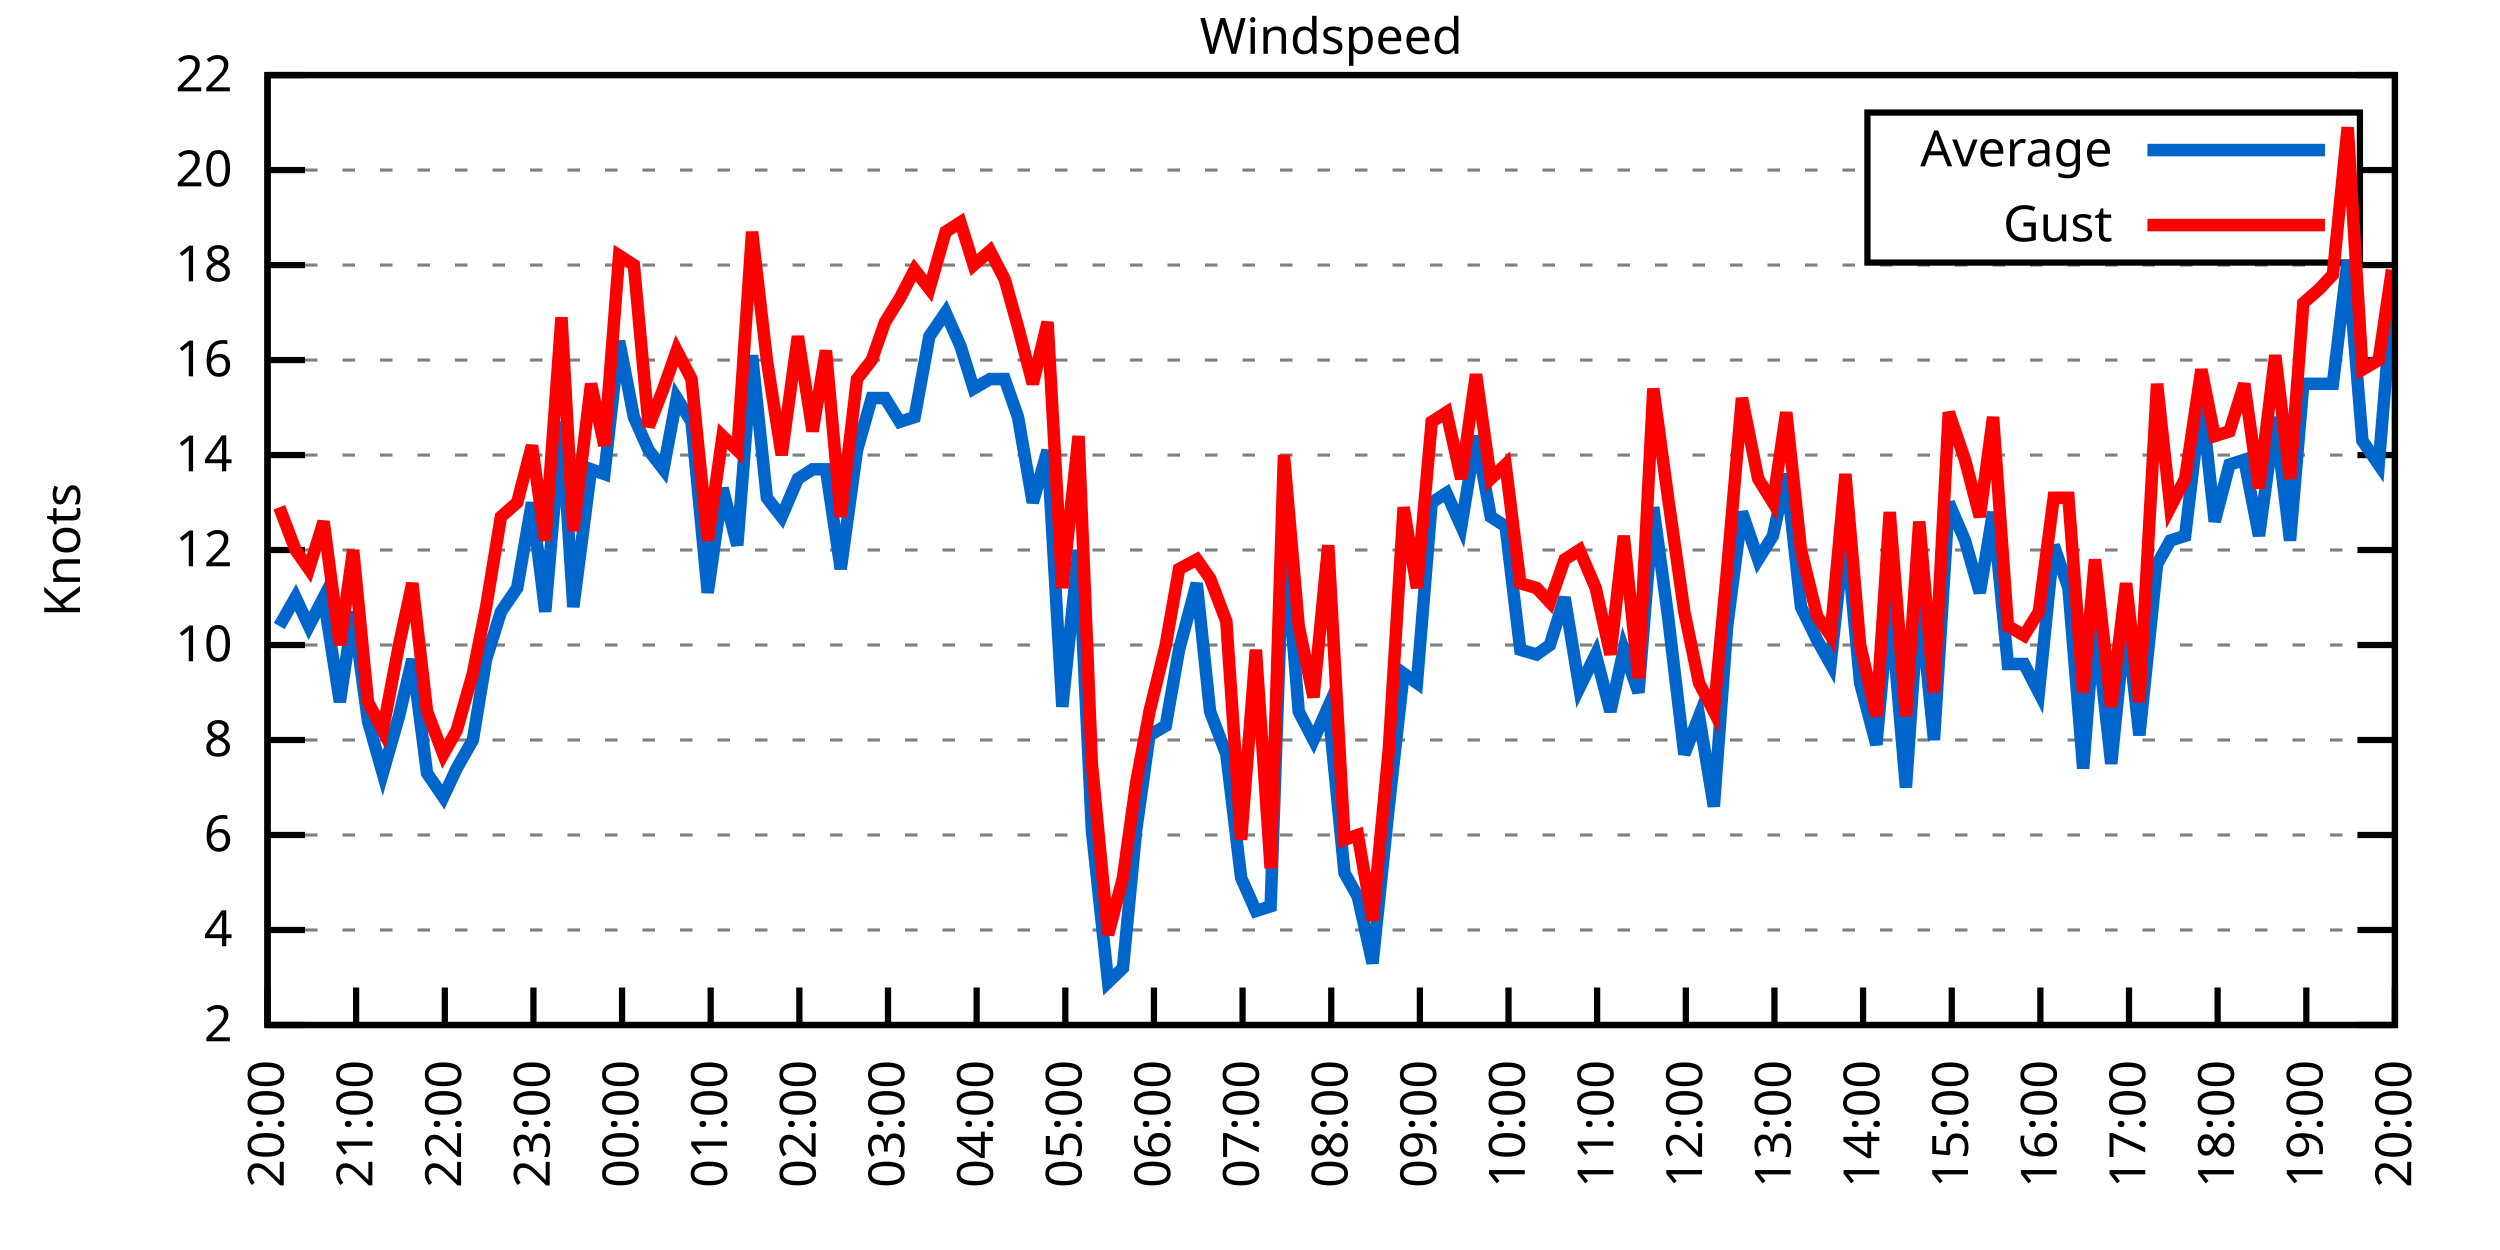
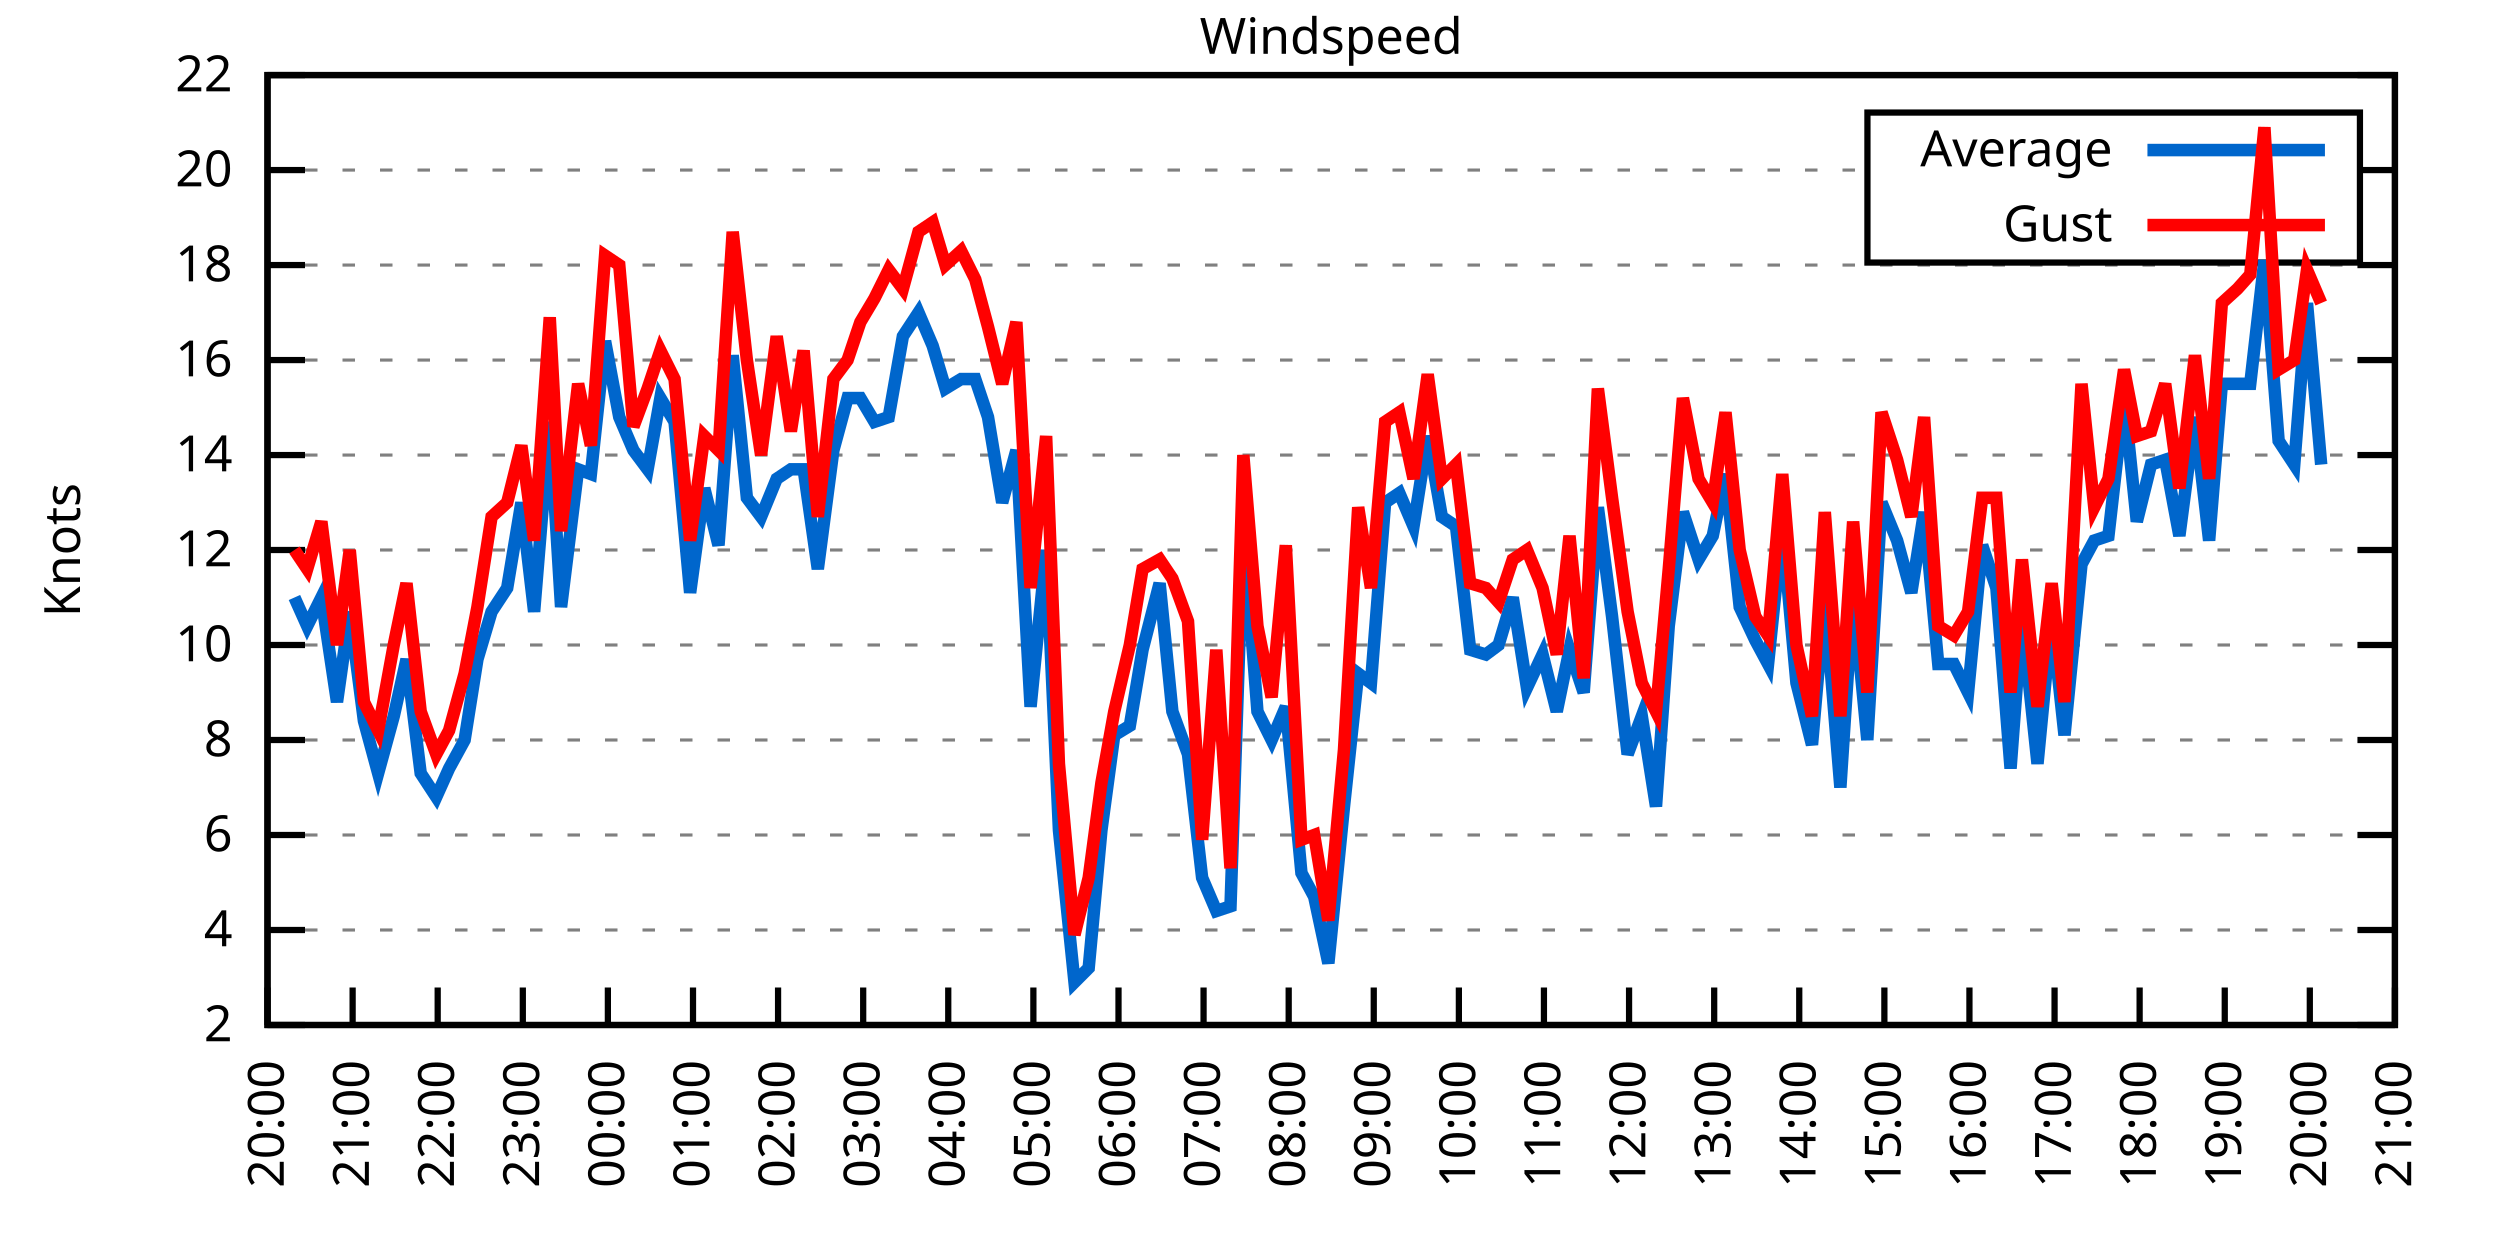
<svg xmlns="http://www.w3.org/2000/svg" xmlns:xlink="http://www.w3.org/1999/xlink" width="400" height="200" viewBox="0 0 400 200">
  <g id="gnuplot_canvas">
    <rect x="0" y="0" width="400" height="200" fill="none" />
    <defs>
      <circle id="gpDot" r="0.5" stroke-width="0.5" stroke="currentColor" />
      <path id="gpPt0" stroke-width="0.333" stroke="currentColor" d="M-1,0 h2 M0,-1 v2" />
      <path id="gpPt1" stroke-width="0.333" stroke="currentColor" d="M-1,-1 L1,1 M1,-1 L-1,1" />
      <path id="gpPt2" stroke-width="0.333" stroke="currentColor" d="M-1,0 L1,0 M0,-1 L0,1 M-1,-1 L1,1 M-1,1 L1,-1" />
      <rect id="gpPt3" stroke-width="0.333" stroke="currentColor" x="-1" y="-1" width="2" height="2" />
      <rect id="gpPt4" stroke-width="0.333" stroke="currentColor" fill="currentColor" x="-1" y="-1" width="2" height="2" />
      <circle id="gpPt5" stroke-width="0.333" stroke="currentColor" cx="0" cy="0" r="1" />
      <use xlink:href="#gpPt5" id="gpPt6" fill="currentColor" stroke="none" />
      <path id="gpPt7" stroke-width="0.333" stroke="currentColor" d="M0,-1.33 L-1.33,0.67 L1.33,0.67 z" />
      <use xlink:href="#gpPt7" id="gpPt8" fill="currentColor" stroke="none" />
      <use xlink:href="#gpPt7" id="gpPt9" stroke="currentColor" transform="rotate(180)" />
      <use xlink:href="#gpPt9" id="gpPt10" fill="currentColor" stroke="none" />
      <use xlink:href="#gpPt3" id="gpPt11" stroke="currentColor" transform="rotate(45)" />
      <use xlink:href="#gpPt11" id="gpPt12" fill="currentColor" stroke="none" />
      <path id="gpPt13" stroke-width="0.333" stroke="currentColor" d="M0,1.330 L1.265,0.411 L0.782,-1.067 L-0.782,-1.076 L-1.265,0.411 z" />
      <use xlink:href="#gpPt13" id="gpPt14" fill="currentColor" stroke="none" />
      <filter id="textbox" filterUnits="objectBoundingBox" x="0" y="0" height="1" width="1">
        <feFlood flood-color="white" flood-opacity="1" result="bgnd" />
        <feComposite in="SourceGraphic" in2="bgnd" operator="atop" />
      </filter>
      <filter id="greybox" filterUnits="objectBoundingBox" x="0" y="0" height="1" width="1">
        <feFlood flood-color="lightgrey" flood-opacity="1" result="grey" />
        <feComposite in="SourceGraphic" in2="grey" operator="atop" />
      </filter>
    </defs>
    <g fill="none" color="white" stroke="currentColor" stroke-width="1.00" stroke-linecap="butt" stroke-linejoin="miter">
</g>
    <g fill="none" color="black" stroke="currentColor" stroke-width="1.00" stroke-linecap="butt" stroke-linejoin="miter">
      <g stroke="none" shape-rendering="crispEdges">
        <polygon fill="rgb(255, 255, 255)" points="42.80,164.00 383.18,164.00 383.18,12.02 42.80,12.02 " />
      </g>
    </g>
    <g fill="none" color="black" stroke="currentColor" stroke-width="1.00" stroke-linecap="butt" stroke-linejoin="miter">
</g>
    <g fill="none" color="black" stroke="black" stroke-width="0.50" stroke-linecap="butt" stroke-linejoin="miter">
</g>
    <g fill="none" color="gray" stroke="currentColor" stroke-width="0.50" stroke-linecap="butt" stroke-linejoin="miter">
      <path stroke="gray" stroke-dasharray="2,4" class="gridline" d="M42.80,164.00 L383.19,164.00  " />
    </g>
    <g fill="none" color="gray" stroke="gray" stroke-width="1.00" stroke-linecap="butt" stroke-linejoin="miter">
</g>
    <g fill="none" color="black" stroke="currentColor" stroke-width="1.00" stroke-linecap="butt" stroke-linejoin="miter">
      <path stroke="black" d="M42.80,164.00 L48.80,164.00 M383.19,164.00 L377.19,164.00  " />
      <g transform="translate(37.20,166.60)" stroke="none" fill="black" font-family="Sans" font-size="8.00" text-anchor="end">
        <text>
          <tspan font-family="Sans"> 2</tspan>
        </text>
      </g>
    </g>
    <g fill="none" color="black" stroke="currentColor" stroke-width="1.00" stroke-linecap="butt" stroke-linejoin="miter">
</g>
    <g fill="none" color="black" stroke="black" stroke-width="0.50" stroke-linecap="butt" stroke-linejoin="miter">
</g>
    <g fill="none" color="gray" stroke="currentColor" stroke-width="0.50" stroke-linecap="butt" stroke-linejoin="miter">
      <path stroke="gray" stroke-dasharray="2,4" class="gridline" d="M42.80,148.80 L383.19,148.80  " />
    </g>
    <g fill="none" color="gray" stroke="gray" stroke-width="1.00" stroke-linecap="butt" stroke-linejoin="miter">
</g>
    <g fill="none" color="black" stroke="currentColor" stroke-width="1.00" stroke-linecap="butt" stroke-linejoin="miter">
      <path stroke="black" d="M42.80,148.80 L48.80,148.80 M383.19,148.80 L377.19,148.80  " />
      <g transform="translate(37.20,151.40)" stroke="none" fill="black" font-family="Sans" font-size="8.00" text-anchor="end">
        <text>
          <tspan font-family="Sans"> 4</tspan>
        </text>
      </g>
    </g>
    <g fill="none" color="black" stroke="currentColor" stroke-width="1.00" stroke-linecap="butt" stroke-linejoin="miter">
</g>
    <g fill="none" color="black" stroke="black" stroke-width="0.50" stroke-linecap="butt" stroke-linejoin="miter">
</g>
    <g fill="none" color="gray" stroke="currentColor" stroke-width="0.50" stroke-linecap="butt" stroke-linejoin="miter">
      <path stroke="gray" stroke-dasharray="2,4" class="gridline" d="M42.80,133.60 L383.19,133.60  " />
    </g>
    <g fill="none" color="gray" stroke="gray" stroke-width="1.00" stroke-linecap="butt" stroke-linejoin="miter">
</g>
    <g fill="none" color="black" stroke="currentColor" stroke-width="1.00" stroke-linecap="butt" stroke-linejoin="miter">
      <path stroke="black" d="M42.80,133.60 L48.80,133.60 M383.19,133.60 L377.19,133.60  " />
      <g transform="translate(37.20,136.20)" stroke="none" fill="black" font-family="Sans" font-size="8.00" text-anchor="end">
        <text>
          <tspan font-family="Sans"> 6</tspan>
        </text>
      </g>
    </g>
    <g fill="none" color="black" stroke="currentColor" stroke-width="1.00" stroke-linecap="butt" stroke-linejoin="miter">
</g>
    <g fill="none" color="black" stroke="black" stroke-width="0.50" stroke-linecap="butt" stroke-linejoin="miter">
</g>
    <g fill="none" color="gray" stroke="currentColor" stroke-width="0.50" stroke-linecap="butt" stroke-linejoin="miter">
      <path stroke="gray" stroke-dasharray="2,4" class="gridline" d="M42.80,118.40 L383.19,118.40  " />
    </g>
    <g fill="none" color="gray" stroke="gray" stroke-width="1.00" stroke-linecap="butt" stroke-linejoin="miter">
</g>
    <g fill="none" color="black" stroke="currentColor" stroke-width="1.00" stroke-linecap="butt" stroke-linejoin="miter">
      <path stroke="black" d="M42.80,118.40 L48.80,118.40 M383.19,118.40 L377.19,118.40  " />
      <g transform="translate(37.20,121.00)" stroke="none" fill="black" font-family="Sans" font-size="8.00" text-anchor="end">
        <text>
          <tspan font-family="Sans"> 8</tspan>
        </text>
      </g>
    </g>
    <g fill="none" color="black" stroke="currentColor" stroke-width="1.00" stroke-linecap="butt" stroke-linejoin="miter">
</g>
    <g fill="none" color="black" stroke="black" stroke-width="0.50" stroke-linecap="butt" stroke-linejoin="miter">
</g>
    <g fill="none" color="gray" stroke="currentColor" stroke-width="0.50" stroke-linecap="butt" stroke-linejoin="miter">
      <path stroke="gray" stroke-dasharray="2,4" class="gridline" d="M42.80,103.20 L383.19,103.20  " />
    </g>
    <g fill="none" color="gray" stroke="gray" stroke-width="1.00" stroke-linecap="butt" stroke-linejoin="miter">
</g>
    <g fill="none" color="black" stroke="currentColor" stroke-width="1.00" stroke-linecap="butt" stroke-linejoin="miter">
      <path stroke="black" d="M42.80,103.20 L48.80,103.20 M383.19,103.20 L377.19,103.20  " />
      <g transform="translate(37.20,105.80)" stroke="none" fill="black" font-family="Sans" font-size="8.00" text-anchor="end">
        <text>
          <tspan font-family="Sans"> 10</tspan>
        </text>
      </g>
    </g>
    <g fill="none" color="black" stroke="currentColor" stroke-width="1.00" stroke-linecap="butt" stroke-linejoin="miter">
</g>
    <g fill="none" color="black" stroke="black" stroke-width="0.50" stroke-linecap="butt" stroke-linejoin="miter">
</g>
    <g fill="none" color="gray" stroke="currentColor" stroke-width="0.50" stroke-linecap="butt" stroke-linejoin="miter">
      <path stroke="gray" stroke-dasharray="2,4" class="gridline" d="M42.80,88.00 L383.19,88.00  " />
    </g>
    <g fill="none" color="gray" stroke="gray" stroke-width="1.00" stroke-linecap="butt" stroke-linejoin="miter">
</g>
    <g fill="none" color="black" stroke="currentColor" stroke-width="1.00" stroke-linecap="butt" stroke-linejoin="miter">
      <path stroke="black" d="M42.80,88.00 L48.80,88.00 M383.19,88.00 L377.19,88.00  " />
      <g transform="translate(37.20,90.60)" stroke="none" fill="black" font-family="Sans" font-size="8.00" text-anchor="end">
        <text>
          <tspan font-family="Sans"> 12</tspan>
        </text>
      </g>
    </g>
    <g fill="none" color="black" stroke="currentColor" stroke-width="1.00" stroke-linecap="butt" stroke-linejoin="miter">
</g>
    <g fill="none" color="black" stroke="black" stroke-width="0.50" stroke-linecap="butt" stroke-linejoin="miter">
</g>
    <g fill="none" color="gray" stroke="currentColor" stroke-width="0.50" stroke-linecap="butt" stroke-linejoin="miter">
      <path stroke="gray" stroke-dasharray="2,4" class="gridline" d="M42.80,72.81 L383.19,72.81  " />
    </g>
    <g fill="none" color="gray" stroke="gray" stroke-width="1.00" stroke-linecap="butt" stroke-linejoin="miter">
</g>
    <g fill="none" color="black" stroke="currentColor" stroke-width="1.00" stroke-linecap="butt" stroke-linejoin="miter">
      <path stroke="black" d="M42.80,72.81 L48.80,72.81 M383.19,72.81 L377.19,72.81  " />
      <g transform="translate(37.20,75.41)" stroke="none" fill="black" font-family="Sans" font-size="8.00" text-anchor="end">
        <text>
          <tspan font-family="Sans"> 14</tspan>
        </text>
      </g>
    </g>
    <g fill="none" color="black" stroke="currentColor" stroke-width="1.00" stroke-linecap="butt" stroke-linejoin="miter">
</g>
    <g fill="none" color="black" stroke="black" stroke-width="0.50" stroke-linecap="butt" stroke-linejoin="miter">
</g>
    <g fill="none" color="gray" stroke="currentColor" stroke-width="0.50" stroke-linecap="butt" stroke-linejoin="miter">
      <path stroke="gray" stroke-dasharray="2,4" class="gridline" d="M42.80,57.61 L383.19,57.61  " />
    </g>
    <g fill="none" color="gray" stroke="gray" stroke-width="1.00" stroke-linecap="butt" stroke-linejoin="miter">
</g>
    <g fill="none" color="black" stroke="currentColor" stroke-width="1.00" stroke-linecap="butt" stroke-linejoin="miter">
      <path stroke="black" d="M42.80,57.61 L48.80,57.61 M383.19,57.61 L377.19,57.61  " />
      <g transform="translate(37.20,60.21)" stroke="none" fill="black" font-family="Sans" font-size="8.00" text-anchor="end">
        <text>
          <tspan font-family="Sans"> 16</tspan>
        </text>
      </g>
    </g>
    <g fill="none" color="black" stroke="currentColor" stroke-width="1.00" stroke-linecap="butt" stroke-linejoin="miter">
</g>
    <g fill="none" color="black" stroke="black" stroke-width="0.50" stroke-linecap="butt" stroke-linejoin="miter">
</g>
    <g fill="none" color="gray" stroke="currentColor" stroke-width="0.50" stroke-linecap="butt" stroke-linejoin="miter">
      <path stroke="gray" stroke-dasharray="2,4" class="gridline" d="M42.80,42.41 L383.19,42.41  " />
    </g>
    <g fill="none" color="gray" stroke="gray" stroke-width="1.00" stroke-linecap="butt" stroke-linejoin="miter">
</g>
    <g fill="none" color="black" stroke="currentColor" stroke-width="1.00" stroke-linecap="butt" stroke-linejoin="miter">
      <path stroke="black" d="M42.80,42.41 L48.80,42.41 M383.19,42.41 L377.19,42.41  " />
      <g transform="translate(37.20,45.01)" stroke="none" fill="black" font-family="Sans" font-size="8.00" text-anchor="end">
        <text>
          <tspan font-family="Sans"> 18</tspan>
        </text>
      </g>
    </g>
    <g fill="none" color="black" stroke="currentColor" stroke-width="1.00" stroke-linecap="butt" stroke-linejoin="miter">
</g>
    <g fill="none" color="black" stroke="black" stroke-width="0.50" stroke-linecap="butt" stroke-linejoin="miter">
</g>
    <g fill="none" color="gray" stroke="currentColor" stroke-width="0.50" stroke-linecap="butt" stroke-linejoin="miter">
      <path stroke="gray" stroke-dasharray="2,4" class="gridline" d="M42.80,27.21 L298.79,27.21 M377.59,27.21 L383.19,27.21  " />
    </g>
    <g fill="none" color="gray" stroke="gray" stroke-width="1.00" stroke-linecap="butt" stroke-linejoin="miter">
</g>
    <g fill="none" color="black" stroke="currentColor" stroke-width="1.00" stroke-linecap="butt" stroke-linejoin="miter">
      <path stroke="black" d="M42.80,27.21 L48.80,27.21 M383.19,27.21 L377.19,27.21  " />
      <g transform="translate(37.20,29.81)" stroke="none" fill="black" font-family="Sans" font-size="8.00" text-anchor="end">
        <text>
          <tspan font-family="Sans"> 20</tspan>
        </text>
      </g>
    </g>
    <g fill="none" color="black" stroke="currentColor" stroke-width="1.00" stroke-linecap="butt" stroke-linejoin="miter">
</g>
    <g fill="none" color="black" stroke="black" stroke-width="0.50" stroke-linecap="butt" stroke-linejoin="miter">
</g>
    <g fill="none" color="gray" stroke="currentColor" stroke-width="0.50" stroke-linecap="butt" stroke-linejoin="miter">
      <path stroke="gray" stroke-dasharray="2,4" class="gridline" d="M42.80,12.01 L383.19,12.01  " />
    </g>
    <g fill="none" color="gray" stroke="gray" stroke-width="1.00" stroke-linecap="butt" stroke-linejoin="miter">
</g>
    <g fill="none" color="black" stroke="currentColor" stroke-width="1.00" stroke-linecap="butt" stroke-linejoin="miter">
      <path stroke="black" d="M42.80,12.01 L48.80,12.01 M383.19,12.01 L377.19,12.01  " />
      <g transform="translate(37.20,14.61)" stroke="none" fill="black" font-family="Sans" font-size="8.00" text-anchor="end">
        <text>
          <tspan font-family="Sans"> 22</tspan>
        </text>
      </g>
    </g>
    <g fill="none" color="black" stroke="currentColor" stroke-width="1.00" stroke-linecap="butt" stroke-linejoin="miter">
      <path stroke="black" d="M42.80,164.00 L42.80,158.00  " />
      <g transform="translate(45.40,169.60) rotate(270.00)" stroke="none" fill="black" font-family="Sans" font-size="8.00" text-anchor="end">
        <text>
          <tspan font-family="Sans">20:00</tspan>
        </text>
      </g>
    </g>
    <g fill="none" color="black" stroke="currentColor" stroke-width="1.00" stroke-linecap="butt" stroke-linejoin="miter">
-       <path stroke="black" d="M56.98,164.00 L56.98,158.00  " />
-       <g transform="translate(59.58,169.60) rotate(270.00)" stroke="none" fill="black" font-family="Sans" font-size="8.00" text-anchor="end">
+       <path stroke="black" d="M56.42,164.00 L56.42,158.00  " />
+       <g transform="translate(59.02,169.60) rotate(270.00)" stroke="none" fill="black" font-family="Sans" font-size="8.00" text-anchor="end">
        <text>
          <tspan font-family="Sans">21:00</tspan>
        </text>
      </g>
    </g>
    <g fill="none" color="black" stroke="currentColor" stroke-width="1.00" stroke-linecap="butt" stroke-linejoin="miter">
-       <path stroke="black" d="M71.17,164.00 L71.17,158.00  " />
-       <g transform="translate(73.77,169.60) rotate(270.00)" stroke="none" fill="black" font-family="Sans" font-size="8.00" text-anchor="end">
+       <path stroke="black" d="M70.03,164.00 L70.03,158.00  " />
+       <g transform="translate(72.63,169.60) rotate(270.00)" stroke="none" fill="black" font-family="Sans" font-size="8.00" text-anchor="end">
        <text>
          <tspan font-family="Sans">22:00</tspan>
        </text>
      </g>
    </g>
    <g fill="none" color="black" stroke="currentColor" stroke-width="1.00" stroke-linecap="butt" stroke-linejoin="miter">
-       <path stroke="black" d="M85.35,164.00 L85.35,158.00  " />
-       <g transform="translate(87.95,169.60) rotate(270.00)" stroke="none" fill="black" font-family="Sans" font-size="8.00" text-anchor="end">
+       <path stroke="black" d="M83.65,164.00 L83.65,158.00  " />
+       <g transform="translate(86.25,169.60) rotate(270.00)" stroke="none" fill="black" font-family="Sans" font-size="8.00" text-anchor="end">
        <text>
          <tspan font-family="Sans">23:00</tspan>
        </text>
      </g>
    </g>
    <g fill="none" color="black" stroke="currentColor" stroke-width="1.00" stroke-linecap="butt" stroke-linejoin="miter">
-       <path stroke="black" d="M99.53,164.00 L99.53,158.00  " />
-       <g transform="translate(102.13,169.60) rotate(270.00)" stroke="none" fill="black" font-family="Sans" font-size="8.00" text-anchor="end">
+       <path stroke="black" d="M97.26,164.00 L97.26,158.00  " />
+       <g transform="translate(99.86,169.60) rotate(270.00)" stroke="none" fill="black" font-family="Sans" font-size="8.00" text-anchor="end">
        <text>
          <tspan font-family="Sans">00:00</tspan>
        </text>
      </g>
    </g>
    <g fill="none" color="black" stroke="currentColor" stroke-width="1.00" stroke-linecap="butt" stroke-linejoin="miter">
-       <path stroke="black" d="M113.71,164.00 L113.71,158.00  " />
-       <g transform="translate(116.31,169.60) rotate(270.00)" stroke="none" fill="black" font-family="Sans" font-size="8.00" text-anchor="end">
+       <path stroke="black" d="M110.88,164.00 L110.88,158.00  " />
+       <g transform="translate(113.48,169.60) rotate(270.00)" stroke="none" fill="black" font-family="Sans" font-size="8.00" text-anchor="end">
        <text>
          <tspan font-family="Sans">01:00</tspan>
        </text>
      </g>
    </g>
    <g fill="none" color="black" stroke="currentColor" stroke-width="1.00" stroke-linecap="butt" stroke-linejoin="miter">
-       <path stroke="black" d="M127.90,164.00 L127.90,158.00  " />
-       <g transform="translate(130.50,169.60) rotate(270.00)" stroke="none" fill="black" font-family="Sans" font-size="8.00" text-anchor="end">
+       <path stroke="black" d="M124.49,164.00 L124.49,158.00  " />
+       <g transform="translate(127.09,169.60) rotate(270.00)" stroke="none" fill="black" font-family="Sans" font-size="8.00" text-anchor="end">
        <text>
          <tspan font-family="Sans">02:00</tspan>
        </text>
      </g>
    </g>
    <g fill="none" color="black" stroke="currentColor" stroke-width="1.00" stroke-linecap="butt" stroke-linejoin="miter">
-       <path stroke="black" d="M142.08,164.00 L142.08,158.00  " />
-       <g transform="translate(144.68,169.60) rotate(270.00)" stroke="none" fill="black" font-family="Sans" font-size="8.00" text-anchor="end">
+       <path stroke="black" d="M138.11,164.00 L138.11,158.00  " />
+       <g transform="translate(140.71,169.60) rotate(270.00)" stroke="none" fill="black" font-family="Sans" font-size="8.00" text-anchor="end">
        <text>
          <tspan font-family="Sans">03:00</tspan>
        </text>
      </g>
    </g>
    <g fill="none" color="black" stroke="currentColor" stroke-width="1.00" stroke-linecap="butt" stroke-linejoin="miter">
-       <path stroke="black" d="M156.26,164.00 L156.26,158.00  " />
-       <g transform="translate(158.86,169.60) rotate(270.00)" stroke="none" fill="black" font-family="Sans" font-size="8.00" text-anchor="end">
+       <path stroke="black" d="M151.72,164.00 L151.72,158.00  " />
+       <g transform="translate(154.32,169.60) rotate(270.00)" stroke="none" fill="black" font-family="Sans" font-size="8.00" text-anchor="end">
        <text>
          <tspan font-family="Sans">04:00</tspan>
        </text>
      </g>
    </g>
    <g fill="none" color="black" stroke="currentColor" stroke-width="1.00" stroke-linecap="butt" stroke-linejoin="miter">
-       <path stroke="black" d="M170.45,164.00 L170.45,158.00  " />
-       <g transform="translate(173.05,169.60) rotate(270.00)" stroke="none" fill="black" font-family="Sans" font-size="8.00" text-anchor="end">
+       <path stroke="black" d="M165.34,164.00 L165.34,158.00  " />
+       <g transform="translate(167.94,169.60) rotate(270.00)" stroke="none" fill="black" font-family="Sans" font-size="8.00" text-anchor="end">
        <text>
          <tspan font-family="Sans">05:00</tspan>
        </text>
      </g>
    </g>
    <g fill="none" color="black" stroke="currentColor" stroke-width="1.00" stroke-linecap="butt" stroke-linejoin="miter">
-       <path stroke="black" d="M184.63,164.00 L184.63,158.00  " />
-       <g transform="translate(187.23,169.60) rotate(270.00)" stroke="none" fill="black" font-family="Sans" font-size="8.00" text-anchor="end">
+       <path stroke="black" d="M178.96,164.00 L178.96,158.00  " />
+       <g transform="translate(181.56,169.60) rotate(270.00)" stroke="none" fill="black" font-family="Sans" font-size="8.00" text-anchor="end">
        <text>
          <tspan font-family="Sans">06:00</tspan>
        </text>
      </g>
    </g>
    <g fill="none" color="black" stroke="currentColor" stroke-width="1.00" stroke-linecap="butt" stroke-linejoin="miter">
-       <path stroke="black" d="M198.81,164.00 L198.81,158.00  " />
-       <g transform="translate(201.41,169.60) rotate(270.00)" stroke="none" fill="black" font-family="Sans" font-size="8.00" text-anchor="end">
+       <path stroke="black" d="M192.57,164.00 L192.57,158.00  " />
+       <g transform="translate(195.17,169.60) rotate(270.00)" stroke="none" fill="black" font-family="Sans" font-size="8.00" text-anchor="end">
        <text>
          <tspan font-family="Sans">07:00</tspan>
        </text>
      </g>
    </g>
    <g fill="none" color="black" stroke="currentColor" stroke-width="1.00" stroke-linecap="butt" stroke-linejoin="miter">
-       <path stroke="black" d="M213.00,164.00 L213.00,158.00  " />
-       <g transform="translate(215.60,169.60) rotate(270.00)" stroke="none" fill="black" font-family="Sans" font-size="8.00" text-anchor="end">
+       <path stroke="black" d="M206.19,164.00 L206.19,158.00  " />
+       <g transform="translate(208.79,169.60) rotate(270.00)" stroke="none" fill="black" font-family="Sans" font-size="8.00" text-anchor="end">
        <text>
          <tspan font-family="Sans">08:00</tspan>
        </text>
      </g>
    </g>
    <g fill="none" color="black" stroke="currentColor" stroke-width="1.00" stroke-linecap="butt" stroke-linejoin="miter">
-       <path stroke="black" d="M227.18,164.00 L227.18,158.00  " />
-       <g transform="translate(229.78,169.60) rotate(270.00)" stroke="none" fill="black" font-family="Sans" font-size="8.00" text-anchor="end">
+       <path stroke="black" d="M219.80,164.00 L219.80,158.00  " />
+       <g transform="translate(222.40,169.60) rotate(270.00)" stroke="none" fill="black" font-family="Sans" font-size="8.00" text-anchor="end">
        <text>
          <tspan font-family="Sans">09:00</tspan>
        </text>
      </g>
    </g>
    <g fill="none" color="black" stroke="currentColor" stroke-width="1.00" stroke-linecap="butt" stroke-linejoin="miter">
-       <path stroke="black" d="M241.36,164.00 L241.36,158.00  " />
-       <g transform="translate(243.96,169.60) rotate(270.00)" stroke="none" fill="black" font-family="Sans" font-size="8.00" text-anchor="end">
+       <path stroke="black" d="M233.42,164.00 L233.42,158.00  " />
+       <g transform="translate(236.02,169.60) rotate(270.00)" stroke="none" fill="black" font-family="Sans" font-size="8.00" text-anchor="end">
        <text>
          <tspan font-family="Sans">10:00</tspan>
        </text>
      </g>
    </g>
    <g fill="none" color="black" stroke="currentColor" stroke-width="1.00" stroke-linecap="butt" stroke-linejoin="miter">
-       <path stroke="black" d="M255.54,164.00 L255.54,158.00  " />
-       <g transform="translate(258.14,169.60) rotate(270.00)" stroke="none" fill="black" font-family="Sans" font-size="8.00" text-anchor="end">
+       <path stroke="black" d="M247.03,164.00 L247.03,158.00  " />
+       <g transform="translate(249.63,169.60) rotate(270.00)" stroke="none" fill="black" font-family="Sans" font-size="8.00" text-anchor="end">
        <text>
          <tspan font-family="Sans">11:00</tspan>
        </text>
      </g>
    </g>
    <g fill="none" color="black" stroke="currentColor" stroke-width="1.00" stroke-linecap="butt" stroke-linejoin="miter">
-       <path stroke="black" d="M269.73,164.00 L269.73,158.00  " />
-       <g transform="translate(272.33,169.60) rotate(270.00)" stroke="none" fill="black" font-family="Sans" font-size="8.00" text-anchor="end">
+       <path stroke="black" d="M260.65,164.00 L260.65,158.00  " />
+       <g transform="translate(263.25,169.60) rotate(270.00)" stroke="none" fill="black" font-family="Sans" font-size="8.00" text-anchor="end">
        <text>
          <tspan font-family="Sans">12:00</tspan>
        </text>
      </g>
    </g>
    <g fill="none" color="black" stroke="currentColor" stroke-width="1.00" stroke-linecap="butt" stroke-linejoin="miter">
-       <path stroke="black" d="M283.91,164.00 L283.91,158.00  " />
-       <g transform="translate(286.51,169.60) rotate(270.00)" stroke="none" fill="black" font-family="Sans" font-size="8.00" text-anchor="end">
+       <path stroke="black" d="M274.27,164.00 L274.27,158.00  " />
+       <g transform="translate(276.87,169.60) rotate(270.00)" stroke="none" fill="black" font-family="Sans" font-size="8.00" text-anchor="end">
        <text>
          <tspan font-family="Sans">13:00</tspan>
        </text>
      </g>
    </g>
    <g fill="none" color="black" stroke="currentColor" stroke-width="1.00" stroke-linecap="butt" stroke-linejoin="miter">
-       <path stroke="black" d="M298.09,164.00 L298.09,158.00  " />
-       <g transform="translate(300.69,169.60) rotate(270.00)" stroke="none" fill="black" font-family="Sans" font-size="8.00" text-anchor="end">
+       <path stroke="black" d="M287.88,164.00 L287.88,158.00  " />
+       <g transform="translate(290.48,169.60) rotate(270.00)" stroke="none" fill="black" font-family="Sans" font-size="8.00" text-anchor="end">
        <text>
          <tspan font-family="Sans">14:00</tspan>
        </text>
      </g>
    </g>
    <g fill="none" color="black" stroke="currentColor" stroke-width="1.00" stroke-linecap="butt" stroke-linejoin="miter">
-       <path stroke="black" d="M312.28,164.00 L312.28,158.00  " />
-       <g transform="translate(314.88,169.60) rotate(270.00)" stroke="none" fill="black" font-family="Sans" font-size="8.00" text-anchor="end">
+       <path stroke="black" d="M301.50,164.00 L301.50,158.00  " />
+       <g transform="translate(304.10,169.60) rotate(270.00)" stroke="none" fill="black" font-family="Sans" font-size="8.00" text-anchor="end">
        <text>
          <tspan font-family="Sans">15:00</tspan>
        </text>
      </g>
    </g>
    <g fill="none" color="black" stroke="currentColor" stroke-width="1.00" stroke-linecap="butt" stroke-linejoin="miter">
-       <path stroke="black" d="M326.46,164.00 L326.46,158.00  " />
-       <g transform="translate(329.06,169.60) rotate(270.00)" stroke="none" fill="black" font-family="Sans" font-size="8.00" text-anchor="end">
+       <path stroke="black" d="M315.11,164.00 L315.11,158.00  " />
+       <g transform="translate(317.71,169.60) rotate(270.00)" stroke="none" fill="black" font-family="Sans" font-size="8.00" text-anchor="end">
        <text>
          <tspan font-family="Sans">16:00</tspan>
        </text>
      </g>
    </g>
    <g fill="none" color="black" stroke="currentColor" stroke-width="1.00" stroke-linecap="butt" stroke-linejoin="miter">
-       <path stroke="black" d="M340.64,164.00 L340.64,158.00  " />
-       <g transform="translate(343.24,169.60) rotate(270.00)" stroke="none" fill="black" font-family="Sans" font-size="8.00" text-anchor="end">
+       <path stroke="black" d="M328.73,164.00 L328.73,158.00  " />
+       <g transform="translate(331.33,169.60) rotate(270.00)" stroke="none" fill="black" font-family="Sans" font-size="8.00" text-anchor="end">
        <text>
          <tspan font-family="Sans">17:00</tspan>
        </text>
      </g>
    </g>
    <g fill="none" color="black" stroke="currentColor" stroke-width="1.00" stroke-linecap="butt" stroke-linejoin="miter">
-       <path stroke="black" d="M354.82,164.00 L354.82,158.00  " />
-       <g transform="translate(357.42,169.60) rotate(270.00)" stroke="none" fill="black" font-family="Sans" font-size="8.00" text-anchor="end">
+       <path stroke="black" d="M342.34,164.00 L342.34,158.00  " />
+       <g transform="translate(344.94,169.60) rotate(270.00)" stroke="none" fill="black" font-family="Sans" font-size="8.00" text-anchor="end">
        <text>
          <tspan font-family="Sans">18:00</tspan>
        </text>
      </g>
    </g>
    <g fill="none" color="black" stroke="currentColor" stroke-width="1.00" stroke-linecap="butt" stroke-linejoin="miter">
-       <path stroke="black" d="M369.01,164.00 L369.01,158.00  " />
-       <g transform="translate(371.61,169.60) rotate(270.00)" stroke="none" fill="black" font-family="Sans" font-size="8.00" text-anchor="end">
+       <path stroke="black" d="M355.96,164.00 L355.96,158.00  " />
+       <g transform="translate(358.56,169.60) rotate(270.00)" stroke="none" fill="black" font-family="Sans" font-size="8.00" text-anchor="end">
        <text>
          <tspan font-family="Sans">19:00</tspan>
+         </text>
+       </g>
+     </g>
+     <g fill="none" color="black" stroke="currentColor" stroke-width="1.00" stroke-linecap="butt" stroke-linejoin="miter">
+       <path stroke="black" d="M369.57,164.00 L369.57,158.00  " />
+       <g transform="translate(372.17,169.60) rotate(270.00)" stroke="none" fill="black" font-family="Sans" font-size="8.00" text-anchor="end">
+         <text>
+           <tspan font-family="Sans">20:00</tspan>
        </text>
      </g>
    </g>
    <g fill="none" color="black" stroke="currentColor" stroke-width="1.00" stroke-linecap="butt" stroke-linejoin="miter">
      <path stroke="black" d="M383.19,164.00 L383.19,158.00  " />
      <g transform="translate(385.79,169.60) rotate(270.00)" stroke="none" fill="black" font-family="Sans" font-size="8.00" text-anchor="end">
        <text>
-           <tspan font-family="Sans">20:00</tspan>
+           <tspan font-family="Sans">21:00</tspan>
        </text>
      </g>
    </g>
    <g fill="none" color="black" stroke="currentColor" stroke-width="1.00" stroke-linecap="butt" stroke-linejoin="miter">
</g>
    <g fill="none" color="black" stroke="currentColor" stroke-width="1.00" stroke-linecap="butt" stroke-linejoin="miter">
      <path stroke="black" d="M42.80,12.01 L42.80,164.00 L383.19,164.00 L383.19,12.01 L42.80,12.01 Z  " />
    </g>
    <g fill="none" color="black" stroke="currentColor" stroke-width="1.00" stroke-linecap="butt" stroke-linejoin="miter">
</g>
    <g fill="none" color="black" stroke="currentColor" stroke-width="1.00" stroke-linecap="butt" stroke-linejoin="miter">
      <path stroke="black" d="M298.79,42.01 L298.79,18.01 L377.59,18.01 L377.59,42.01 L298.79,42.01 Z  " />
    </g>
    <g id="Windspeed_plot_1">
      <g fill="none" color="white" stroke="black" stroke-width="2.00" stroke-linecap="butt" stroke-linejoin="miter">
</g>
      <g fill="none" color="black" stroke="currentColor" stroke-width="2.00" stroke-linecap="butt" stroke-linejoin="miter">
        <g transform="translate(337.99,26.61)" stroke="none" fill="black" font-family="Sans" font-size="8.00" text-anchor="end">
          <text>
            <tspan font-family="Sans">Average</tspan>
          </text>
        </g>
      </g>
      <g fill="none" color="black" stroke="currentColor" stroke-width="2.00" stroke-linecap="butt" stroke-linejoin="miter">
-         <path stroke="rgb(  0, 102, 204)" d="M343.59,24.01 L371.99,24.01 M44.69,100.16 L47.29,95.60 L49.42,100.16 L51.78,95.60 L54.38,112.32 L56.51,97.88   L58.87,115.36 L61.24,123.72 L63.84,114.60 L65.97,105.48 L68.33,123.72 L70.93,127.52 L73.06,122.96 L75.66,118.40   L77.78,105.48 L80.15,97.88 L82.75,94.08 L85.11,80.41 L87.24,97.88 L89.84,67.49 L91.73,97.12 L94.57,75.09   L96.70,75.85 L99.06,54.57 L101.42,66.73 L103.79,72.05 L106.15,75.09 L108.28,63.69 L110.64,67.49 L113.24,94.84   L115.61,78.13 L117.97,87.25 L120.33,56.85 L122.70,79.65 L125.06,82.69 L127.66,76.61 L130.02,75.09 L132.15,75.09   L134.52,91.04 L137.12,72.05 L139.48,63.69 L141.61,63.69 L143.97,67.49 L146.34,66.73 L148.70,53.81 L151.30,50.01   L153.66,55.33 L155.79,62.17 L158.39,60.65 L160.75,60.65 L162.88,66.73 L165.25,80.41 L167.61,72.05 L169.97,113.08   L172.57,88.00 L174.70,132.84 L177.30,157.16 L179.67,154.88 L181.79,132.84 L183.92,117.64 L186.52,116.12 L188.65,103.96   L191.48,93.32 L193.61,113.84 L196.21,120.68 L198.58,140.44 L200.94,145.76 L203.30,145.00 L205.43,84.21 L207.79,113.84   L210.16,118.40 L212.52,113.08 L215.12,139.68 L217.25,143.48 L219.61,154.12 L222.21,129.04 L224.58,107.76 L226.71,109.28   L229.07,80.41 L231.43,78.89 L233.80,84.21 L236.16,69.77 L238.52,82.69 L240.89,84.21 L243.25,103.96 L245.85,104.72   L247.98,103.20 L250.34,95.60 L252.71,110.04 L255.31,104.72 L257.67,113.84 L259.80,103.96 L262.16,110.80 L264.53,81.17   L266.89,98.64 L269.49,120.68 L271.85,114.60 L274.22,129.04 L276.35,100.16 L278.71,81.93 L281.31,89.52 L283.67,85.73   L285.80,75.85 L288.16,97.12 L290.76,102.44 L292.89,106.24 L295.26,84.21 L297.62,109.28 L300.22,119.16 L302.35,95.60   L304.95,126.00 L307.08,94.84 L309.44,118.40 L311.80,80.41 L314.40,86.49 L316.77,94.84 L318.89,81.93 L321.26,106.24   L323.86,106.24 L326.22,110.80 L328.59,87.25 L330.95,94.08 L333.31,122.96 L335.20,98.64 L337.80,122.20 L340.17,98.64   L342.30,117.64 L345.13,90.28 L347.26,86.49 L349.62,85.73 L352.22,63.69 L354.35,83.45 L356.72,74.33 L359.08,73.57   L361.44,85.73 L364.04,66.73 L366.41,86.49 L368.53,61.41 L371.13,61.41 L373.26,61.41 L375.63,41.65 L377.99,70.53   L380.59,74.33 L382.72,48.49  " />
+         <path stroke="rgb(  0, 102, 204)" d="M343.59,24.01 L371.99,24.01 M47.11,95.60 L49.15,100.16 L51.42,95.60 L53.92,112.32 L55.96,97.88 L58.23,115.36   L60.50,123.72 L63.00,114.60 L65.04,105.48 L67.31,123.72 L69.80,127.52 L71.85,122.96 L74.34,118.40 L76.39,105.48   L78.65,97.88 L81.15,94.08 L83.42,80.41 L85.46,97.88 L87.96,67.49 L89.77,97.12 L92.50,75.09 L94.54,75.85   L96.81,54.57 L99.08,66.73 L101.35,72.05 L103.62,75.09 L105.66,63.69 L107.93,67.49 L110.42,94.84 L112.69,78.13   L114.96,87.25 L117.23,56.85 L119.50,79.65 L121.77,82.69 L124.27,76.61 L126.54,75.09 L128.58,75.09 L130.85,91.04   L133.34,72.05 L135.61,63.69 L137.66,63.69 L139.92,67.49 L142.19,66.73 L144.46,53.81 L146.96,50.01 L149.23,55.33   L151.27,62.17 L153.77,60.65 L156.04,60.65 L158.08,66.73 L160.35,80.41 L162.62,72.05 L164.89,113.08 L167.38,88.00   L169.43,132.84 L171.92,157.16 L174.19,154.88 L176.23,132.84 L178.28,117.64 L180.77,116.12 L182.81,103.96 L185.54,93.32   L187.58,113.84 L190.08,120.68 L192.34,140.44 L194.61,145.76 L196.88,145.00 L198.93,84.21 L201.19,113.84 L203.46,118.40   L205.73,113.08 L208.23,139.68 L210.27,143.48 L212.54,154.12 L215.04,129.04 L217.31,107.76 L219.35,109.28 L221.62,80.41   L223.89,78.89 L226.16,84.21 L228.43,69.77 L230.70,82.69 L232.96,84.21 L235.23,103.96 L237.73,104.72 L239.77,103.20   L242.04,95.60 L244.31,110.04 L246.81,104.72 L249.08,113.84 L251.12,103.96 L253.39,110.80 L255.66,81.17 L257.93,98.64   L260.42,120.68 L262.69,114.60 L264.96,129.04 L267.00,100.16 L269.27,81.93 L271.77,89.52 L274.04,85.73 L276.08,75.85   L278.35,97.12 L280.85,102.44 L282.89,106.24 L285.16,84.21 L287.43,109.28 L289.92,119.16 L291.97,95.60 L294.46,126.00   L296.50,94.84 L298.77,118.40 L301.04,80.41 L303.54,86.49 L305.81,94.84 L307.85,81.93 L310.12,106.24 L312.62,106.24   L314.89,110.80 L317.15,87.25 L319.42,94.08 L321.69,122.96 L323.51,98.64 L326.00,122.20 L328.27,98.64 L330.32,117.64   L333.04,90.28 L335.08,86.49 L337.35,85.73 L339.85,63.69 L341.89,83.45 L344.16,74.33 L346.43,73.57 L348.70,85.73   L351.19,66.73 L353.46,86.49 L355.50,61.41 L358.00,61.41 L360.04,61.41 L362.31,41.65 L364.58,70.53 L367.08,74.33   L369.12,48.49 L371.39,74.33  " />
      </g>
    </g>
    <g id="Windspeed_plot_2">
      <g fill="none" color="black" stroke="currentColor" stroke-width="2.00" stroke-linecap="butt" stroke-linejoin="miter">
        <g transform="translate(337.99,38.61)" stroke="none" fill="black" font-family="Sans" font-size="8.00" text-anchor="end">
          <text>
            <tspan font-family="Sans">Gust</tspan>
          </text>
        </g>
      </g>
      <g fill="none" color="black" stroke="currentColor" stroke-width="2.00" stroke-linecap="butt" stroke-linejoin="miter">
-         <path stroke="rgb(255,   0,   0)" d="M343.59,36.01 L371.99,36.01 M44.69,81.17 L47.29,88.00 L49.42,91.04 L51.78,83.45 L54.38,103.20 L56.51,88.00   L58.87,112.32 L61.24,116.88 L63.84,103.20 L65.97,93.32 L68.33,113.84 L70.93,120.68 L73.06,116.88 L75.66,107.76   L77.78,97.12 L80.15,82.69 L82.75,80.41 L85.11,71.29 L87.24,86.49 L89.84,50.77 L91.73,84.97 L94.57,61.41   L96.70,71.29 L99.06,40.89 L101.42,42.41 L103.79,68.25 L106.15,62.17 L108.28,56.09 L110.64,60.65 L113.24,86.49   L115.61,69.77 L117.97,72.05 L120.33,37.09 L122.70,57.61 L125.06,72.81 L127.66,53.81 L130.02,69.01 L132.15,56.09   L134.52,82.69 L137.12,60.65 L139.48,57.61 L141.61,51.53 L143.97,47.73 L146.34,43.17 L148.70,46.21 L151.30,37.09   L153.66,35.57 L155.79,42.41 L158.39,40.13 L160.75,44.69 L162.88,52.29 L165.25,61.41 L167.61,51.53 L169.97,94.08   L172.57,69.77 L174.70,122.20 L177.30,149.56 L179.67,140.44 L181.79,125.24 L183.92,113.84 L186.52,103.20 L188.65,91.04   L191.48,89.52 L193.61,92.56 L196.21,99.40 L198.58,134.36 L200.94,103.96 L203.30,138.92 L205.43,72.81 L207.79,100.16   L210.16,111.56 L212.52,87.25 L215.12,134.36 L217.25,133.60 L219.61,147.28 L222.21,119.92 L224.58,81.17 L226.71,94.08   L229.07,67.49 L231.43,65.97 L233.80,76.61 L236.16,59.89 L238.52,76.61 L240.89,74.33 L243.25,93.32 L245.85,94.08   L247.98,96.36 L250.34,89.52 L252.71,88.00 L255.31,94.08 L257.67,104.72 L259.80,85.73 L262.16,108.52 L264.53,62.17   L266.89,79.65 L269.49,97.88 L271.85,109.28 L274.22,113.84 L276.35,91.04 L278.71,63.69 L281.31,76.61 L283.67,80.41   L285.80,65.97 L288.16,88.00 L290.76,98.64 L292.89,101.68 L295.26,75.85 L297.62,103.20 L300.22,114.60 L302.35,81.93   L304.95,114.60 L307.08,83.45 L309.44,110.80 L311.80,65.97 L314.40,73.57 L316.77,82.69 L318.89,66.73 L321.26,100.16   L323.86,101.68 L326.22,97.88 L328.59,79.65 L330.95,79.65 L333.31,110.80 L335.20,89.52 L337.80,113.08 L340.17,93.32   L342.30,112.32 L345.13,61.41 L347.26,81.17 L349.62,76.61 L352.22,59.13 L354.35,69.77 L356.72,69.01 L359.08,61.41   L361.44,78.13 L364.04,56.85 L366.41,76.61 L368.53,48.49 L371.13,46.21 L373.26,43.93 L375.63,20.37 L377.99,59.13   L380.59,57.61 L382.72,43.17  " />
+         <path stroke="rgb(255,   0,   0)" d="M343.59,36.01 L371.99,36.01 M47.11,88.00 L49.15,91.04 L51.42,83.45 L53.92,103.20 L55.96,88.00 L58.23,112.32   L60.50,116.88 L63.00,103.20 L65.04,93.32 L67.31,113.84 L69.80,120.68 L71.85,116.88 L74.34,107.76 L76.39,97.12   L78.65,82.69 L81.15,80.41 L83.42,71.29 L85.46,86.49 L87.96,50.77 L89.77,84.97 L92.50,61.41 L94.54,71.29   L96.81,40.89 L99.08,42.41 L101.35,68.25 L103.62,62.17 L105.66,56.09 L107.93,60.65 L110.42,86.49 L112.69,69.77   L114.96,72.05 L117.23,37.09 L119.50,57.61 L121.77,72.81 L124.27,53.81 L126.54,69.01 L128.58,56.09 L130.85,82.69   L133.34,60.65 L135.61,57.61 L137.66,51.53 L139.92,47.73 L142.19,43.17 L144.46,46.21 L146.96,37.09 L149.23,35.57   L151.27,42.41 L153.77,40.13 L156.04,44.69 L158.08,52.29 L160.35,61.41 L162.62,51.53 L164.89,94.08 L167.38,69.77   L169.43,122.20 L171.92,149.56 L174.19,140.44 L176.23,125.24 L178.28,113.84 L180.77,103.20 L182.81,91.04 L185.54,89.52   L187.58,92.56 L190.08,99.40 L192.34,134.36 L194.61,103.96 L196.88,138.92 L198.93,72.81 L201.19,100.16 L203.46,111.56   L205.73,87.25 L208.23,134.36 L210.27,133.60 L212.54,147.28 L215.04,119.92 L217.31,81.17 L219.35,94.08 L221.62,67.49   L223.89,65.97 L226.16,76.61 L228.43,59.89 L230.70,76.61 L232.96,74.33 L235.23,93.32 L237.73,94.08 L239.77,96.36   L242.04,89.52 L244.31,88.00 L246.81,94.08 L249.08,104.72 L251.12,85.73 L253.39,108.52 L255.66,62.17 L257.93,79.65   L260.42,97.88 L262.69,109.28 L264.96,113.84 L267.00,91.04 L269.27,63.69 L271.77,76.61 L274.04,80.41 L276.08,65.97   L278.35,88.00 L280.85,98.64 L282.89,101.68 L285.16,75.85 L287.43,103.20 L289.92,114.60 L291.97,81.93 L294.46,114.60   L296.50,83.45 L298.77,110.80 L301.04,65.97 L303.54,73.57 L305.81,82.69 L307.85,66.73 L310.12,100.16 L312.62,101.68   L314.89,97.88 L317.15,79.65 L319.42,79.65 L321.69,110.80 L323.51,89.52 L326.00,113.08 L328.27,93.32 L330.32,112.32   L333.04,61.41 L335.08,81.17 L337.35,76.61 L339.85,59.13 L341.89,69.77 L344.16,69.01 L346.43,61.41 L348.70,78.13   L351.19,56.85 L353.46,76.61 L355.50,48.49 L358.00,46.21 L360.04,43.93 L362.31,20.37 L364.58,59.13 L367.08,57.61   L369.12,43.17 L371.39,48.49  " />
      </g>
    </g>
    <g fill="none" color="black" stroke="currentColor" stroke-width="2.00" stroke-linecap="butt" stroke-linejoin="miter">
</g>
    <g fill="none" color="black" stroke="black" stroke-width="1.00" stroke-linecap="butt" stroke-linejoin="miter">
</g>
    <g fill="none" color="black" stroke="currentColor" stroke-width="1.00" stroke-linecap="butt" stroke-linejoin="miter">
      <path stroke="black" d="M42.80,12.01 L42.80,164.00 L383.19,164.00 L383.19,12.01 L42.80,12.01 Z  " />
      <g transform="translate(12.80,88.01) rotate(270.00)" stroke="none" fill="black" font-family="Sans" font-size="8.00" text-anchor="middle">
        <text>
          <tspan font-family="Sans">Knots</tspan>
        </text>
      </g>
    </g>
    <g fill="none" color="black" stroke="currentColor" stroke-width="1.00" stroke-linecap="butt" stroke-linejoin="miter">
</g>
    <g fill="none" color="black" stroke="currentColor" stroke-width="1.00" stroke-linecap="butt" stroke-linejoin="miter">
      <g transform="translate(212.99,8.61)" stroke="none" fill="black" font-family="Sans" font-size="8.00" text-anchor="middle">
        <text>
          <tspan font-family="Sans">Windspeed</tspan>
        </text>
      </g>
    </g>
    <g fill="none" color="black" stroke="currentColor" stroke-width="1.00" stroke-linecap="butt" stroke-linejoin="miter">
</g>
  </g>
</svg>
